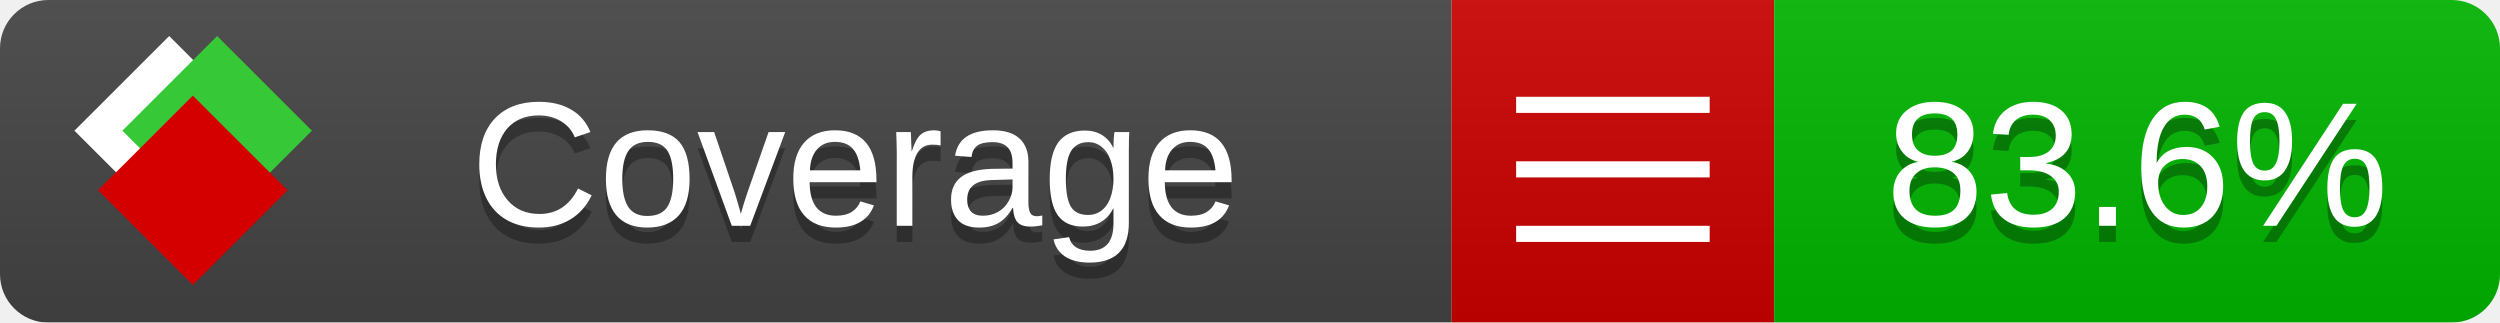
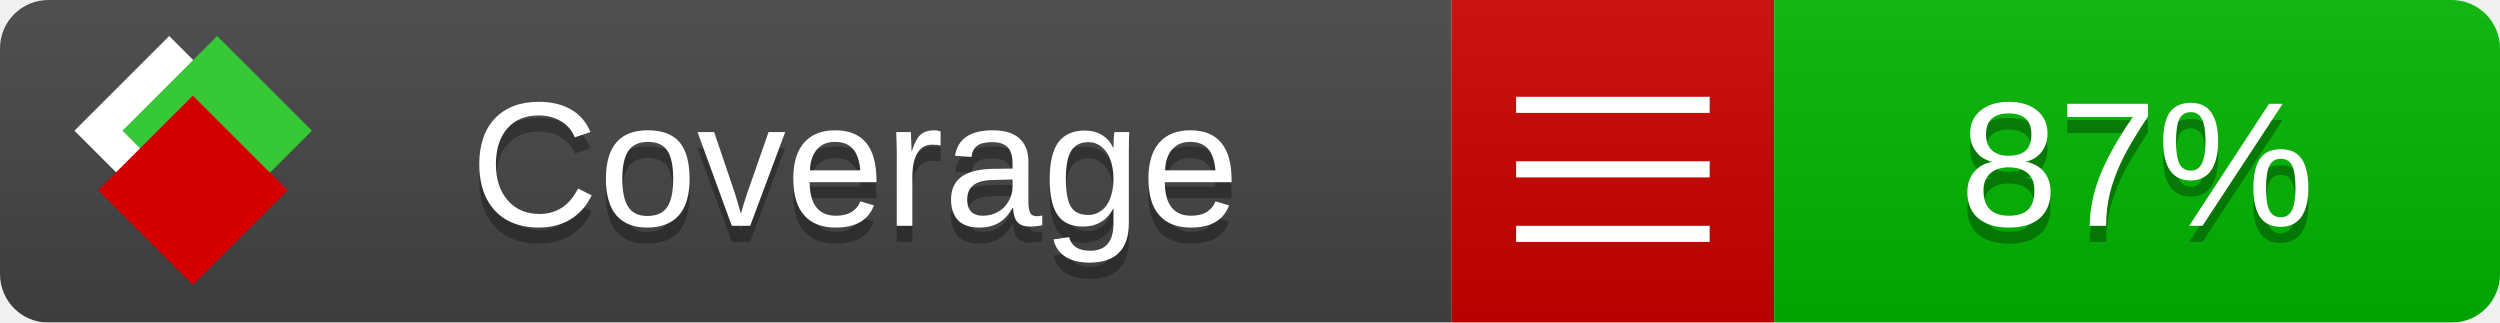
<svg xmlns="http://www.w3.org/2000/svg" xmlns:xlink="http://www.w3.org/1999/xlink" width="155" height="20">
  <style type="text/css">
          
            @keyframes fade1 {
                0% { visibility: visible; opacity: 1; }
               27% { visibility: visible; opacity: 1; }
               33% { visibility: hidden; opacity: 0; }
               60% { visibility: hidden; opacity: 0; }
               66% { visibility: hidden; opacity: 0; }
               93% { visibility: hidden; opacity: 0; }
              100% { visibility: visible; opacity: 1; }
            }
            @keyframes fade2 {
                0% { visibility: hidden; opacity: 0; }
               27% { visibility: hidden; opacity: 0; }
               33% { visibility: visible; opacity: 1; }
               60% { visibility: visible; opacity: 1; }
               66% { visibility: hidden; opacity: 0; }
               93% { visibility: hidden; opacity: 0; }
              100% { visibility: hidden; opacity: 0; }
            }
            @keyframes fade3 {
                0% { visibility: hidden; opacity: 0; }
               27% { visibility: hidden; opacity: 0; }
               33% { visibility: hidden; opacity: 0; }
               60% { visibility: hidden; opacity: 0; }
               66% { visibility: visible; opacity: 1; }
               93% { visibility: visible; opacity: 1; }
              100% { visibility: hidden; opacity: 0; }
            }
            .linecoverage {
                animation-duration: 15s;
                animation-name: fade1;
                animation-iteration-count: infinite;
            }
            .branchcoverage {
                animation-duration: 15s;
                animation-name: fade2;
                animation-iteration-count: infinite;
            }
            .methodcoverage {
                animation-duration: 15s;
                animation-name: fade3;
                animation-iteration-count: infinite;
            }
          
    </style>
  <defs>
    <linearGradient id="gradient" x2="0" y2="100%">
      <stop offset="0" stop-color="#bbb" stop-opacity=".1" />
      <stop offset="1" stop-opacity=".1" />
    </linearGradient>
    <linearGradient id="c">
      <stop offset="0" stop-color="#d40000" />
      <stop offset="1" stop-color="#ff2a2a" />
    </linearGradient>
    <linearGradient id="a">
      <stop offset="0" stop-color="#e0e0de" />
      <stop offset="1" stop-color="#fff" />
    </linearGradient>
    <linearGradient id="b">
      <stop offset="0" stop-color="#37c837" />
      <stop offset="1" stop-color="#217821" />
    </linearGradient>
    <linearGradient xlink:href="#a" id="e" x1="106.44" x2="69.96" y1="-11.96" y2="-46.84" gradientTransform="matrix(-.8426 -.00045 -.00045 -.8426 -94.27 -75.82)" gradientUnits="userSpaceOnUse" />
    <linearGradient xlink:href="#b" id="f" x1="56.19" x2="77.97" y1="-23.45" y2="10.62" gradientTransform="matrix(.8426 .00045 .00045 .8426 94.27 75.82)" gradientUnits="userSpaceOnUse" />
    <linearGradient xlink:href="#c" id="g" x1="79.98" x2="132.9" y1="10.79" y2="10.79" gradientTransform="matrix(.8426 .00045 .00045 .8426 94.27 75.82)" gradientUnits="userSpaceOnUse" />
    <mask id="mask">
      <rect width="155" height="20" rx="3" fill="#fff" />
    </mask>
    <g id="icon" transform="matrix(.04486 0 0 .04481 -.48 -.63)">
      <rect width="52.92" height="52.92" x="-109.72" y="-27.13" fill="url(#e)" transform="rotate(-135)" />
      <rect width="52.92" height="52.92" x="70.19" y="-39.18" fill="url(#f)" transform="rotate(45)" />
      <rect width="52.92" height="52.92" x="80.05" y="-15.74" fill="url(#g)" transform="rotate(45)" />
    </g>
  </defs>
  <g mask="url(#mask)">
    <rect x="0" y="0" width="90" height="20" fill="#444" />
    <rect x="90" y="0" width="20" height="20" fill="#c00" />
    <rect x="110" y="0" width="45" height="20" fill="#00B600" />
    <rect x="0" y="0" width="155" height="20" fill="url(#gradient)" />
  </g>
  <g>
    <path class="" stroke="#fff" d="M94 6.5 h12 M94 10.5 h12 M94 14.5 h12" />
  </g>
  <g fill="#fff" text-anchor="middle" font-family="Verdana,Arial,Geneva,sans-serif" font-size="11">
    <a xlink:href="https://github.com/danielpalme/ReportGenerator" target="_top">
      <use xlink:href="#icon" transform="translate(3,1) scale(3.5)" />
    </a>
    <text x="53" y="15" fill="#010101" fill-opacity=".3">Coverage</text>
    <text x="53" y="14" fill="#fff">Coverage</text>
-     <text class="" x="132.5" y="15" fill="#010101" fill-opacity=".3">83.6%</text>
-     <text class="" x="132.5" y="14">83.6%</text>
+     <text class="" x="132.5" y="15" fill="#010101" fill-opacity=".3">87%</text>
+     <text class="" x="132.5" y="14">87%</text>
  </g>
  <g>
    <rect class="" x="90" y="0" width="65" height="20" fill-opacity="0" />
  </g>
</svg>
